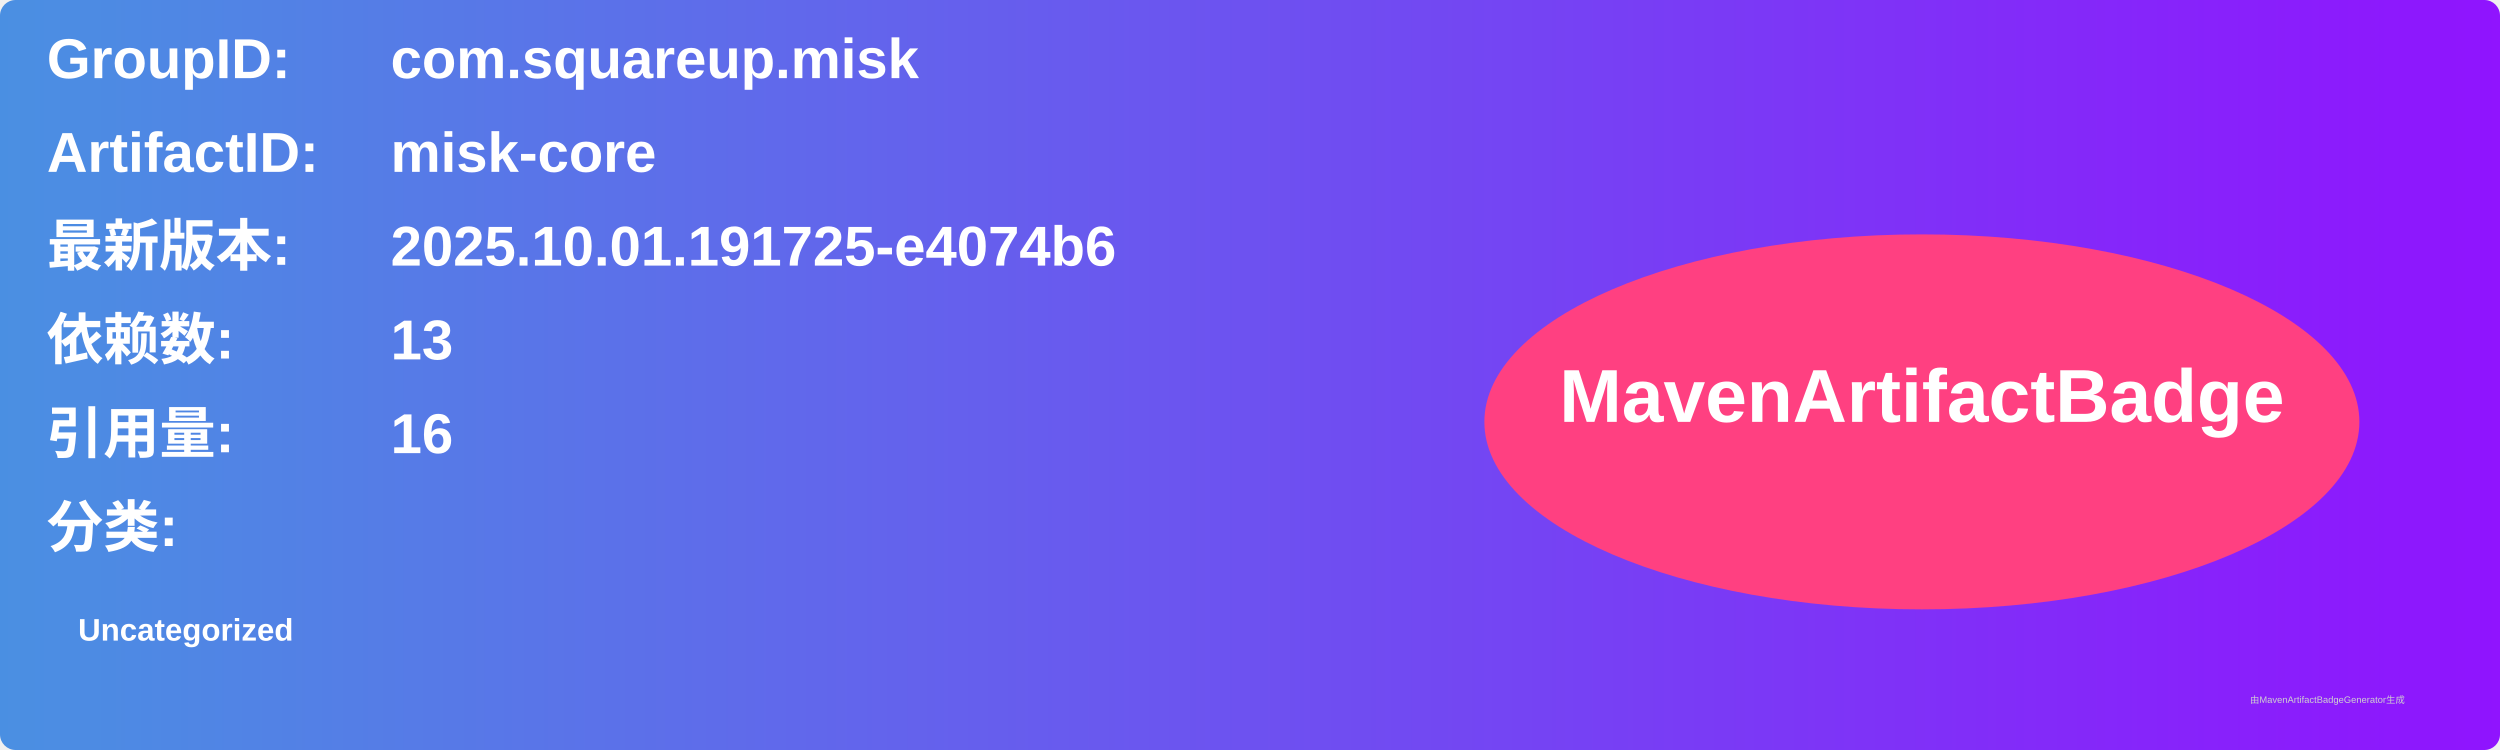
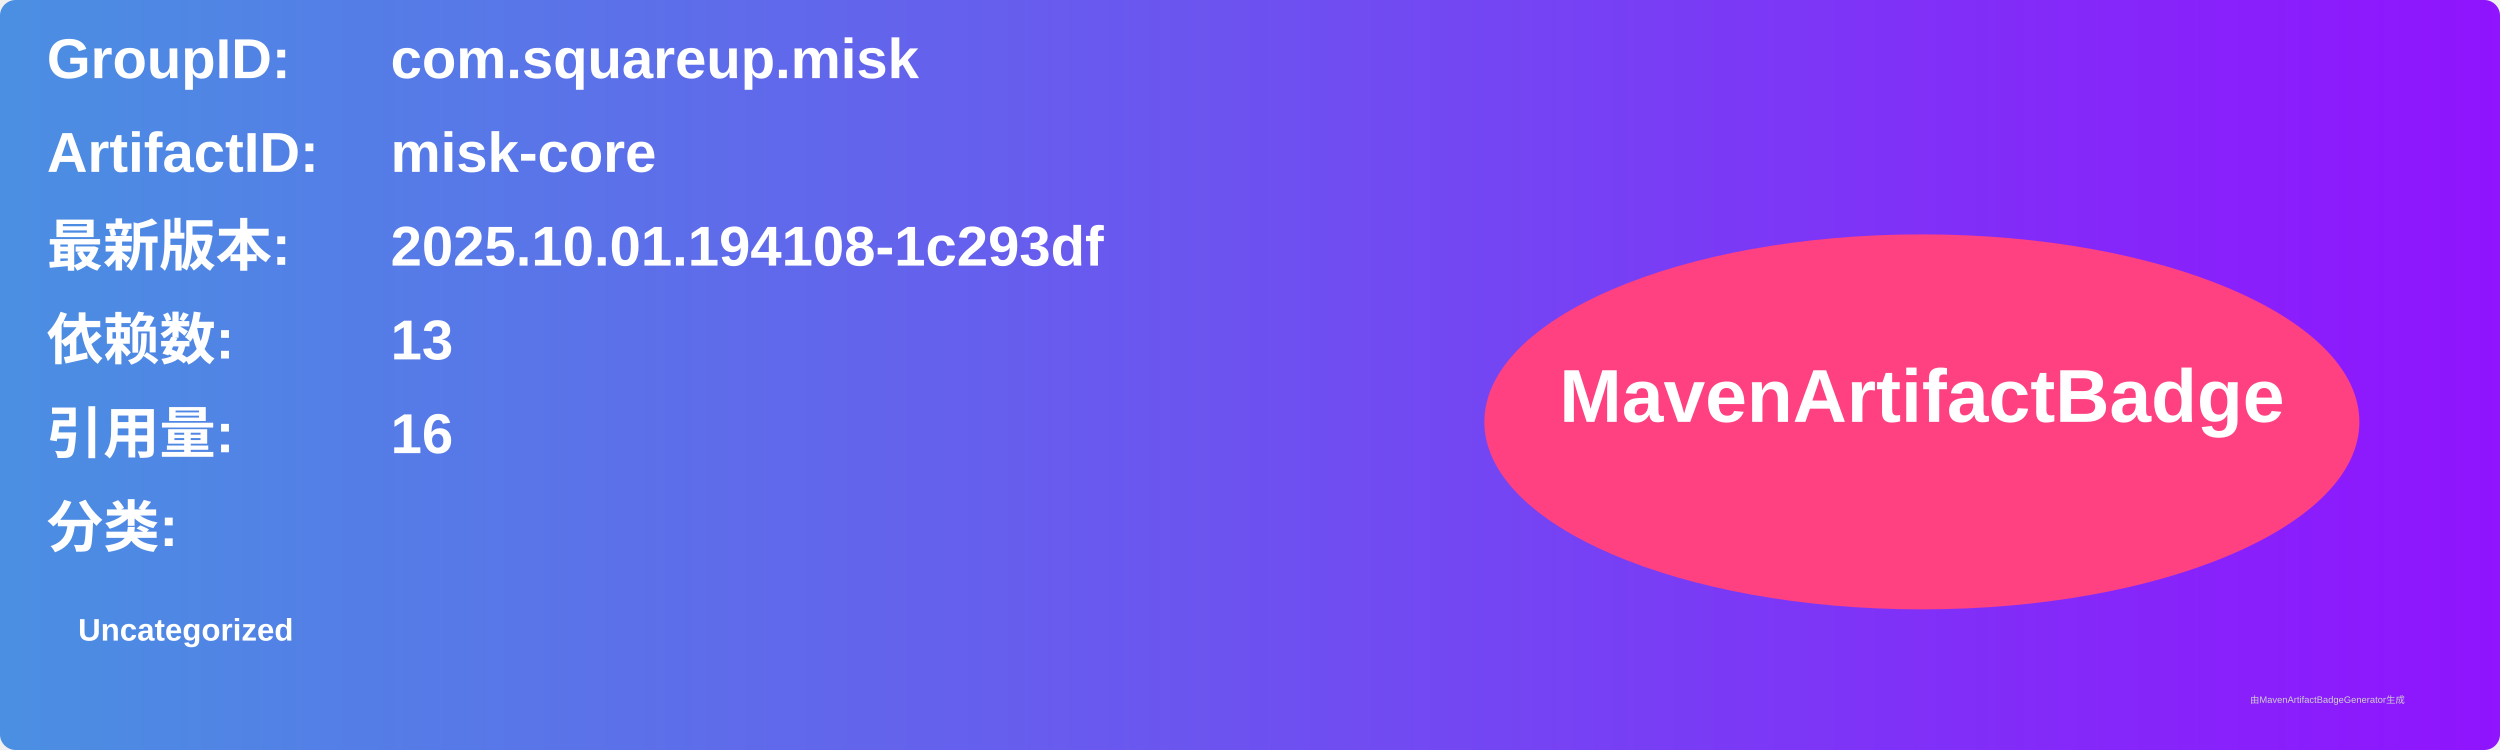
<svg xmlns="http://www.w3.org/2000/svg" width="800" height="240" viewBox="0 0 800 240">
  <linearGradient id="grad" x1="0%" y1="0%" x2="100%" y2="0%">
    <stop offset="0%" stop-color="#4a90e2" />
    <stop offset="100%" stop-color="#9013fe" />
  </linearGradient>
  <rect width="100%" height="100%" rx="5" ry="5" fill="url(#grad)" />
  <g transform="translate(15, 15)">
    <text x="0" y="10" font-family="Arial" font-size="18" fill="white" font-weight="bold" width="260">GroupID:</text>
    <text x="110" y="10" font-family="Arial" font-size="18" fill="white" font-weight="bold" width="460">com.squareup.misk</text>
    <text x="0" y="40" font-family="Arial" font-size="18" fill="white" font-weight="bold" width="260">ArtifactID:</text>
    <text x="110" y="40" font-family="Arial" font-size="18" fill="white" font-weight="bold" width="460">misk-core</text>
    <text x="0" y="70" font-family="Arial" font-size="18" fill="white" font-weight="bold">最新版本:</text>
    <text x="110" y="70" font-family="Arial" font-size="18" fill="white" font-weight="bold">
-       <tspan font-weight="bold">2025.10.01.191725-e4074b6</tspan>
+       <tspan font-weight="bold">2025.10.01.194108-1c293df</tspan>
    </text>
    <text x="0" y="100" font-family="Arial" font-size="18" fill="white" font-weight="bold">依赖数: </text>
    <text x="110" y="100" font-family="Arial" font-size="18" fill="white">
      <tspan font-weight="bold">13</tspan>
    </text>
    <text x="0" y="130" font-family="Arial" font-size="18" fill="white" font-weight="bold">引用量: </text>
    <text x="110" y="130" font-family="Arial" font-size="18" fill="white">
      <tspan font-weight="bold">16</tspan>
    </text>
    <text x="0" y="160" font-family="Arial" font-size="18" fill="white" font-weight="bold">分类:</text>
    <text x="10" y="190" font-family="Arial" font-size="10" fill="white">
      <tspan font-weight="bold">Uncategorized</tspan>
    </text>
    <ellipse cx="600" cy="120" rx="140" ry="60" fill="#ff4081" />
    <text x="600" y="120" text-anchor="middle" font-family="Arial" font-size="24" fill="white" font-weight="bold">MavenArtifactBadge</text>
  </g>
  <text x="720" y="225" font-family="Arial" font-size="3" fill="#d0d0d0">由MavenArtifactBadgeGenerator生成</text>
</svg>
